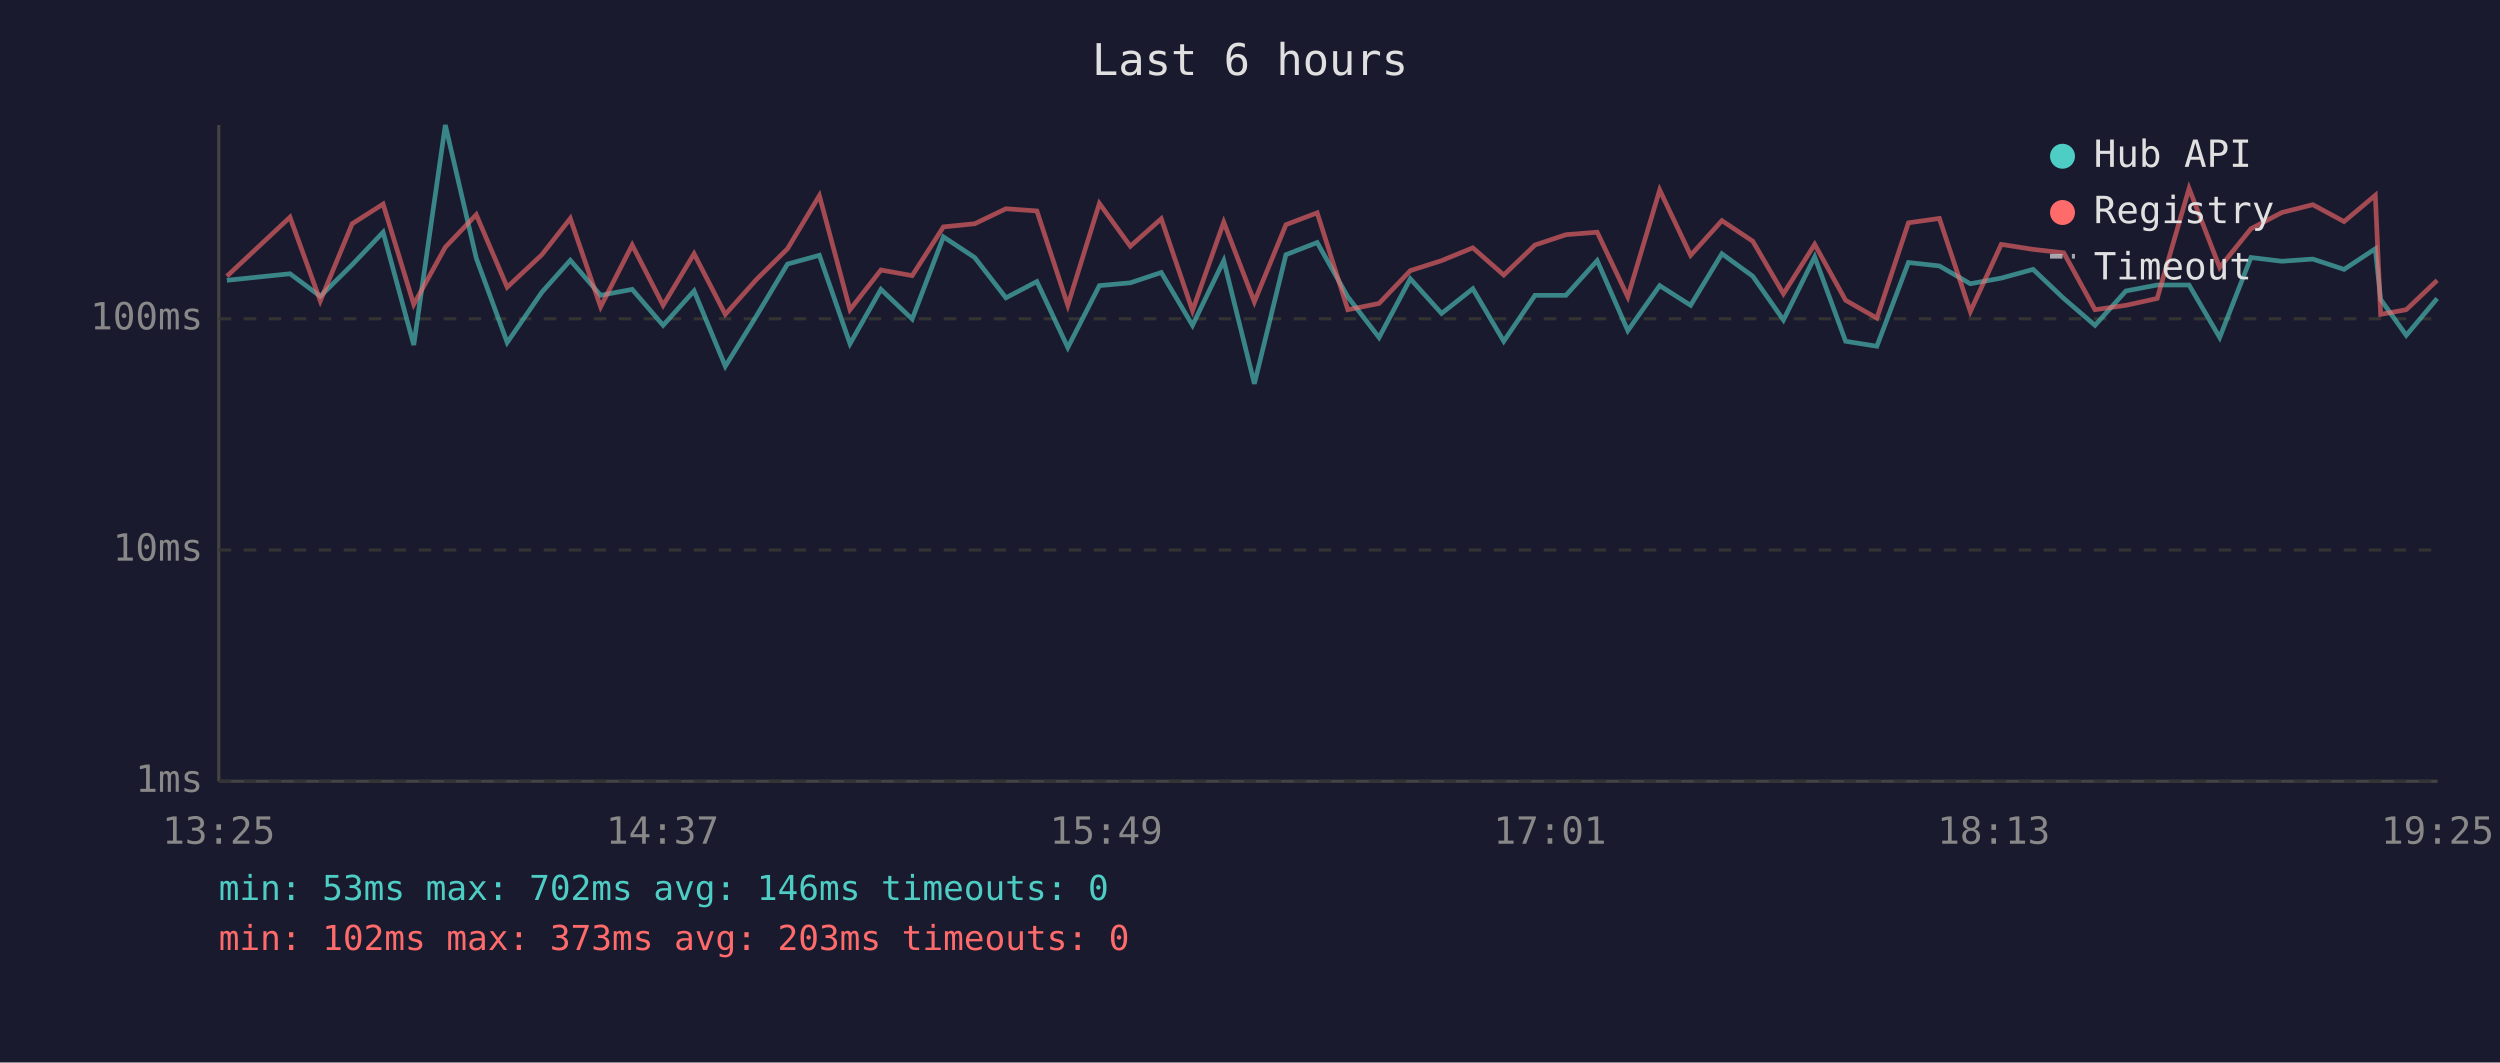
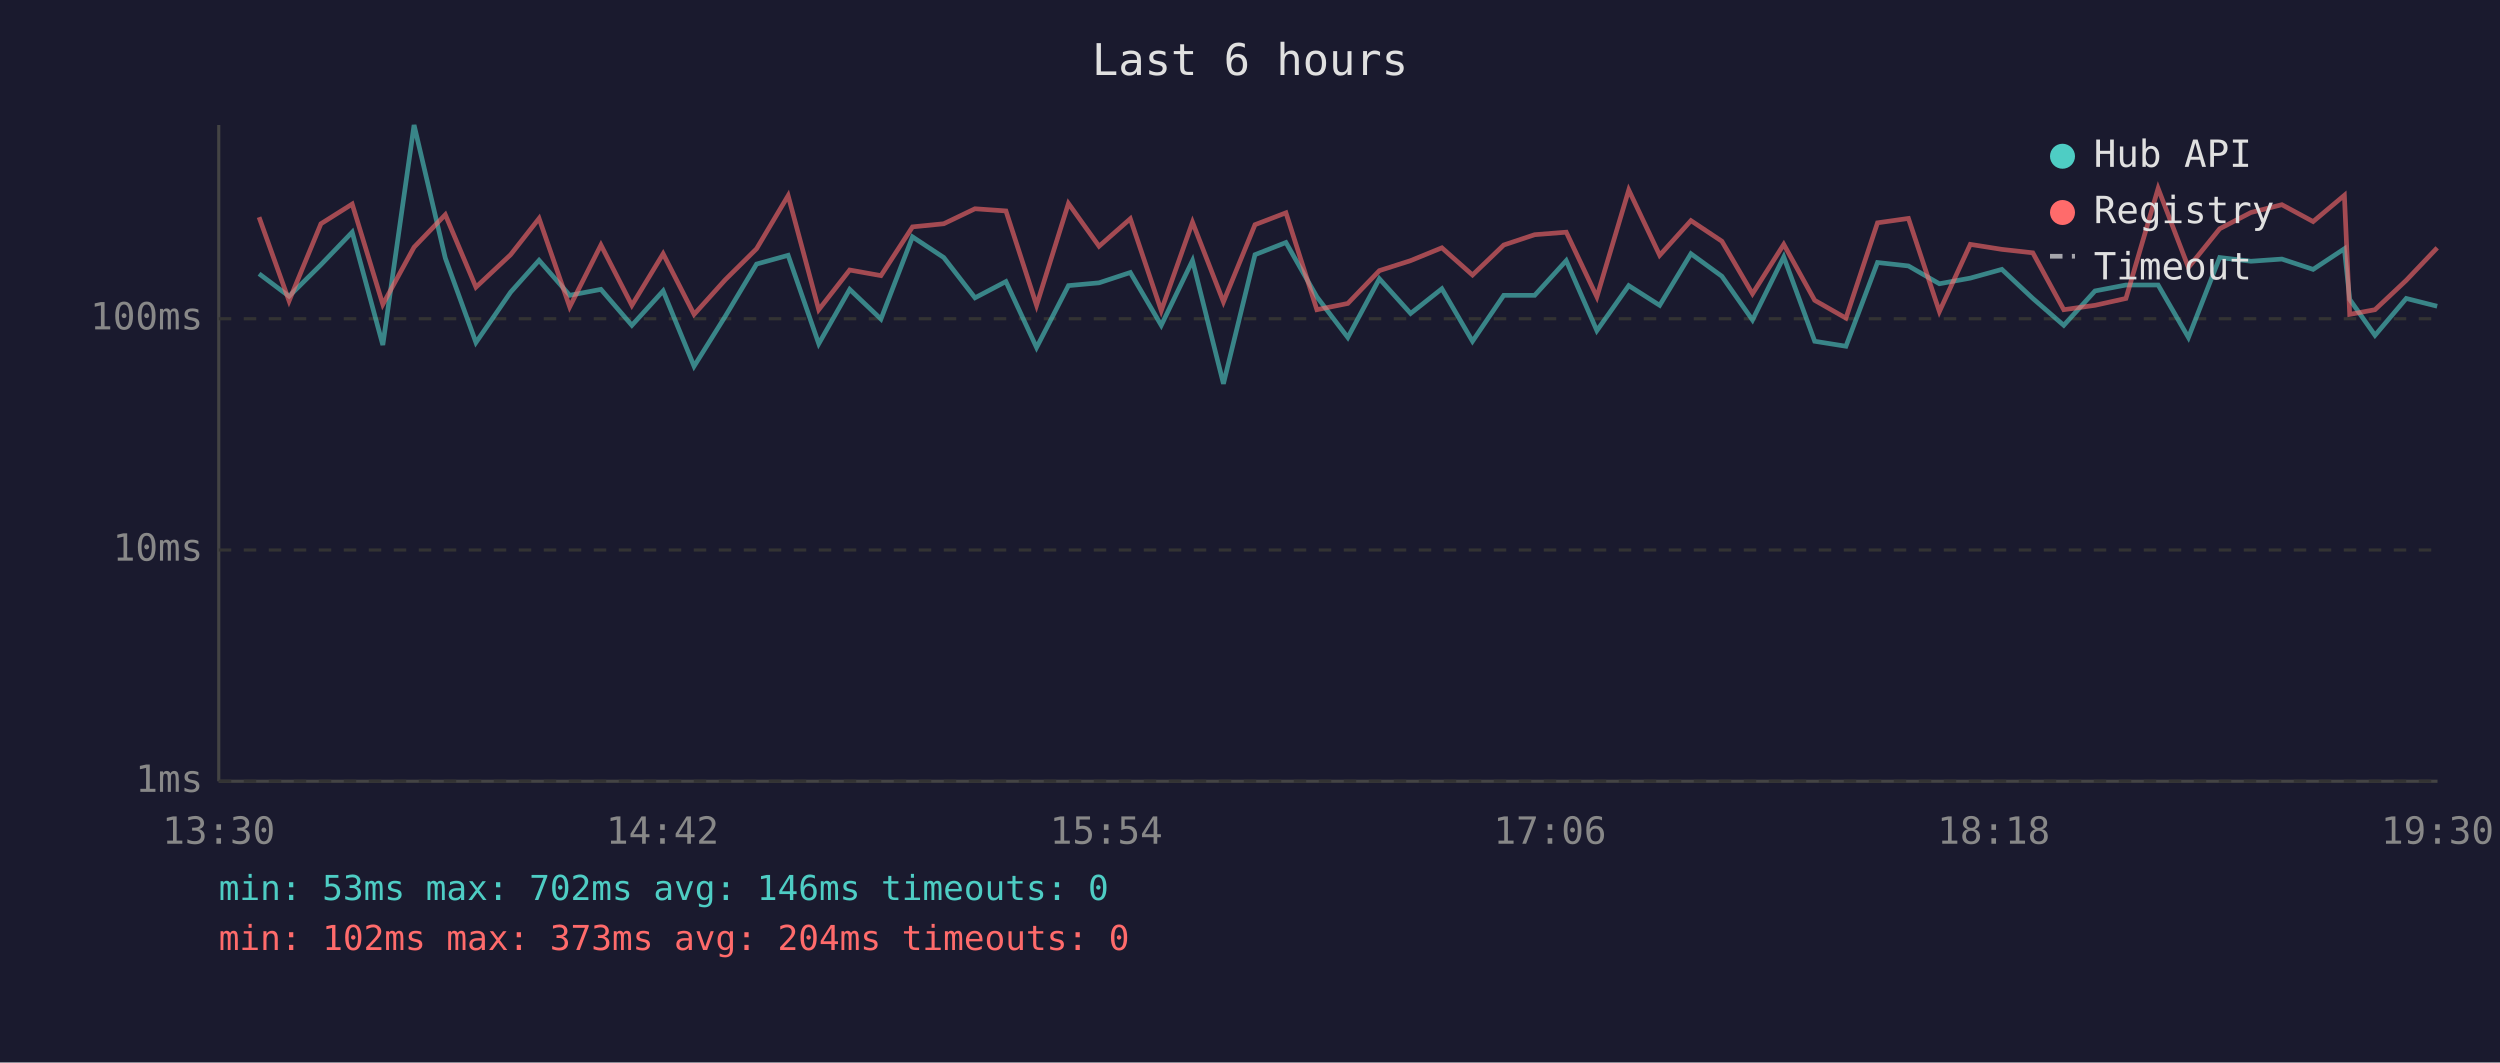
<svg xmlns="http://www.w3.org/2000/svg" viewBox="0 0 800 340" font-family="monospace" font-size="12">
  <rect width="800" height="340" fill="#1a1a2e" />
  <text x="400" y="24" fill="#e0e0e0" font-size="14" text-anchor="middle">Last 6 hours</text>
  <line x1="70" y1="40" x2="70" y2="250" stroke="#444" stroke-width="1" />
  <line x1="70" y1="250" x2="780" y2="250" stroke="#444" stroke-width="1" />
  <line x1="70" y1="250" x2="780" y2="250" stroke="#333" stroke-width="1" stroke-dasharray="4" />
  <text x="65" y="250" fill="#888" text-anchor="end" dominant-baseline="middle">1ms</text>
  <line x1="70" y1="176" x2="780" y2="176" stroke="#333" stroke-width="1" stroke-dasharray="4" />
  <text x="65" y="176" fill="#888" text-anchor="end" dominant-baseline="middle">10ms</text>
  <line x1="70" y1="102" x2="780" y2="102" stroke="#333" stroke-width="1" stroke-dasharray="4" />
  <text x="65" y="102" fill="#888" text-anchor="end" dominant-baseline="middle">100ms</text>
-   <text x="70" y="270" fill="#888" text-anchor="middle">13:25</text>
-   <text x="212" y="270" fill="#888" text-anchor="middle">14:37</text>
-   <text x="354" y="270" fill="#888" text-anchor="middle">15:49</text>
-   <text x="496" y="270" fill="#888" text-anchor="middle">17:01</text>
-   <text x="638" y="270" fill="#888" text-anchor="middle">18:13</text>
-   <text x="780" y="270" fill="#888" text-anchor="middle">19:25</text>
-   <polyline points="72.6,89.7 92.8,87.6 102.5,94.8 112.7,84.7 122.6,74.3 132.4,110.4 142.5,40.0 152.4,82.6 162.3,109.6 173.4,93.5 182.5,83.3 192.2,94.5 202.3,92.6 212.2,104.1 222.1,93.1 232.1,117.2 242.0,101.2 252.0,84.5 262.2,81.7 272.0,110.0 281.9,92.6 291.9,102.1 301.9,75.8 311.9,82.4 321.9,95.3 331.8,90.1 341.7,111.2 351.8,91.4 361.7,90.5 371.6,87.2 381.6,104.1 391.6,83.4 401.4,122.8 411.5,81.5 421.5,77.6 431.3,95.0 441.3,108.0 451.3,89.2 461.3,100.3 471.3,92.4 481.2,109.2 491.2,94.5 501.1,94.5 511.1,83.4 520.9,105.8 531.1,91.4 541.0,97.7 551.0,81.2 560.9,88.4 570.7,102.4 580.7,82.2 590.6,109.2 600.6,110.8 610.7,84.0 620.6,85.1 630.5,90.8 640.4,89.0 650.6,86.2 660.4,95.5 670.4,104.1 680.3,93.1 690.3,91.2 700.5,91.2 710.3,108.0 720.3,82.4 730.2,83.6 740.1,82.9 750.1,86.2 760.1,79.6 761.8,95.8 770.0,107.3 779.9,95.5" fill="none" stroke="#4ecdc4" stroke-width="1.5" opacity="0.6" />
-   <polyline points="72.6,88.4 92.8,69.5 102.5,96.3 112.7,71.6 122.6,65.3 132.4,97.4 142.5,79.1 152.4,68.7 162.3,91.9 173.4,81.5 182.5,69.9 192.2,98.2 202.3,78.4 212.2,97.7 222.1,81.2 232.1,100.6 242.0,89.5 252.0,79.6 262.2,62.6 272.0,99.1 281.9,86.4 291.9,88.2 301.9,72.6 311.9,71.6 321.9,66.8 331.8,67.5 341.7,97.7 351.8,65.1 361.7,78.8 371.6,70.0 381.6,99.4 391.6,71.1 401.4,96.6 411.5,71.9 421.5,68.1 431.3,99.1 441.3,97.1 451.3,86.6 461.3,83.4 471.3,79.3 481.2,88.0 491.2,78.4 501.1,75.1 511.1,74.3 520.9,95.0 531.1,60.8 541.0,81.7 551.0,70.6 560.9,77.2 570.7,94.0 580.7,78.2 590.6,96.1 600.6,101.8 610.7,71.3 620.6,69.9 630.5,99.7 640.4,78.2 650.6,79.8 660.4,80.9 670.4,99.1 680.3,97.7 690.3,95.5 700.5,60.3 710.3,85.6 720.3,73.2 730.2,68.0 740.1,65.5 750.1,70.9 760.1,62.5 761.8,100.6 770.0,99.1 779.9,89.7" fill="none" stroke="#ff6b6b" stroke-width="1.5" opacity="0.6" />
+   <text x="70" y="270" fill="#888" text-anchor="middle">13:30</text>
+   <text x="212" y="270" fill="#888" text-anchor="middle">14:42</text>
+   <text x="354" y="270" fill="#888" text-anchor="middle">15:54</text>
+   <text x="496" y="270" fill="#888" text-anchor="middle">17:06</text>
+   <text x="638" y="270" fill="#888" text-anchor="middle">18:18</text>
+   <text x="780" y="270" fill="#888" text-anchor="middle">19:30</text>
+   <polyline points="82.9,87.6 92.5,94.8 102.7,84.7 112.7,74.3 122.5,110.4 132.5,40.0 142.5,82.6 152.3,109.6 163.4,93.5 172.5,83.3 182.3,94.5 192.3,92.6 202.2,104.1 212.2,93.1 222.1,117.2 232.1,101.2 242.1,84.5 252.2,81.7 262.0,110.0 271.9,92.6 281.9,102.1 292.0,75.8 302.0,82.4 312.0,95.3 321.9,90.1 331.7,111.2 341.9,91.4 351.7,90.5 361.7,87.2 371.6,104.1 381.6,83.4 391.5,122.8 401.6,81.5 411.5,77.6 421.4,95.0 431.3,108.0 441.4,89.2 451.4,100.3 461.4,92.4 471.2,109.2 481.2,94.5 491.1,94.5 501.2,83.4 511.0,105.8 521.2,91.4 531.1,97.7 541.1,81.2 551.0,88.4 560.8,102.4 570.8,82.2 580.7,109.2 590.7,110.8 600.8,84.0 610.7,85.1 620.6,90.8 630.5,89.0 640.6,86.2 650.5,95.5 660.4,104.1 670.4,93.1 680.3,91.2 690.6,91.2 700.3,108.0 710.3,82.4 720.3,83.6 730.2,82.9 740.2,86.2 750.2,79.6 751.9,95.8 760.0,107.3 770.0,95.5 779.9,98.0" fill="none" stroke="#4ecdc4" stroke-width="1.5" opacity="0.6" />
+   <polyline points="82.9,69.5 92.5,96.3 102.7,71.6 112.7,65.3 122.5,97.4 132.5,79.1 142.5,68.7 152.3,91.9 163.4,81.5 172.5,69.9 182.3,98.2 192.3,78.4 202.2,97.7 212.2,81.2 222.1,100.6 232.1,89.5 242.1,79.6 252.2,62.6 262.0,99.1 271.9,86.4 281.9,88.2 292.0,72.6 302.0,71.6 312.0,66.8 321.9,67.5 331.7,97.7 341.9,65.1 351.7,78.8 361.7,70.0 371.6,99.4 381.6,71.1 391.5,96.6 401.6,71.9 411.5,68.1 421.4,99.1 431.3,97.1 441.4,86.6 451.4,83.4 461.4,79.3 471.2,88.0 481.2,78.4 491.1,75.1 501.2,74.3 511.0,95.0 521.2,60.8 531.1,81.7 541.1,70.6 551.0,77.2 560.8,94.0 570.8,78.2 580.7,96.1 590.7,101.8 600.8,71.3 610.7,69.9 620.6,99.7 630.5,78.2 640.6,79.8 650.5,80.9 660.4,99.1 670.4,97.7 680.3,95.5 690.6,60.3 700.3,85.6 710.3,73.2 720.3,68.0 730.2,65.5 740.2,70.9 750.2,62.5 751.9,100.6 760.0,99.1 770.0,89.7 779.9,79.3" fill="none" stroke="#ff6b6b" stroke-width="1.5" opacity="0.6" />
  <circle cx="660" cy="50" r="4" fill="#4ecdc4" />
  <text x="670" y="50" fill="#e0e0e0" dominant-baseline="middle">Hub API</text>
  <circle cx="660" cy="68" r="4" fill="#ff6b6b" />
  <text x="670" y="68" fill="#e0e0e0" dominant-baseline="middle">Registry</text>
  <line x1="656" y1="82" x2="664" y2="82" stroke="#e0e0e0" stroke-width="1.5" stroke-dasharray="4,3" opacity="0.7" />
  <text x="670" y="86" fill="#e0e0e0" dominant-baseline="middle">Timeout</text>
  <text x="70" y="288" fill="#4ecdc4" font-size="11">min: 53ms  max: 702ms  avg: 146ms  timeouts: 0</text>
-   <text x="70" y="304" fill="#ff6b6b" font-size="11">min: 102ms  max: 373ms  avg: 203ms  timeouts: 0</text>
+   <text x="70" y="304" fill="#ff6b6b" font-size="11">min: 102ms  max: 373ms  avg: 204ms  timeouts: 0</text>
</svg>
